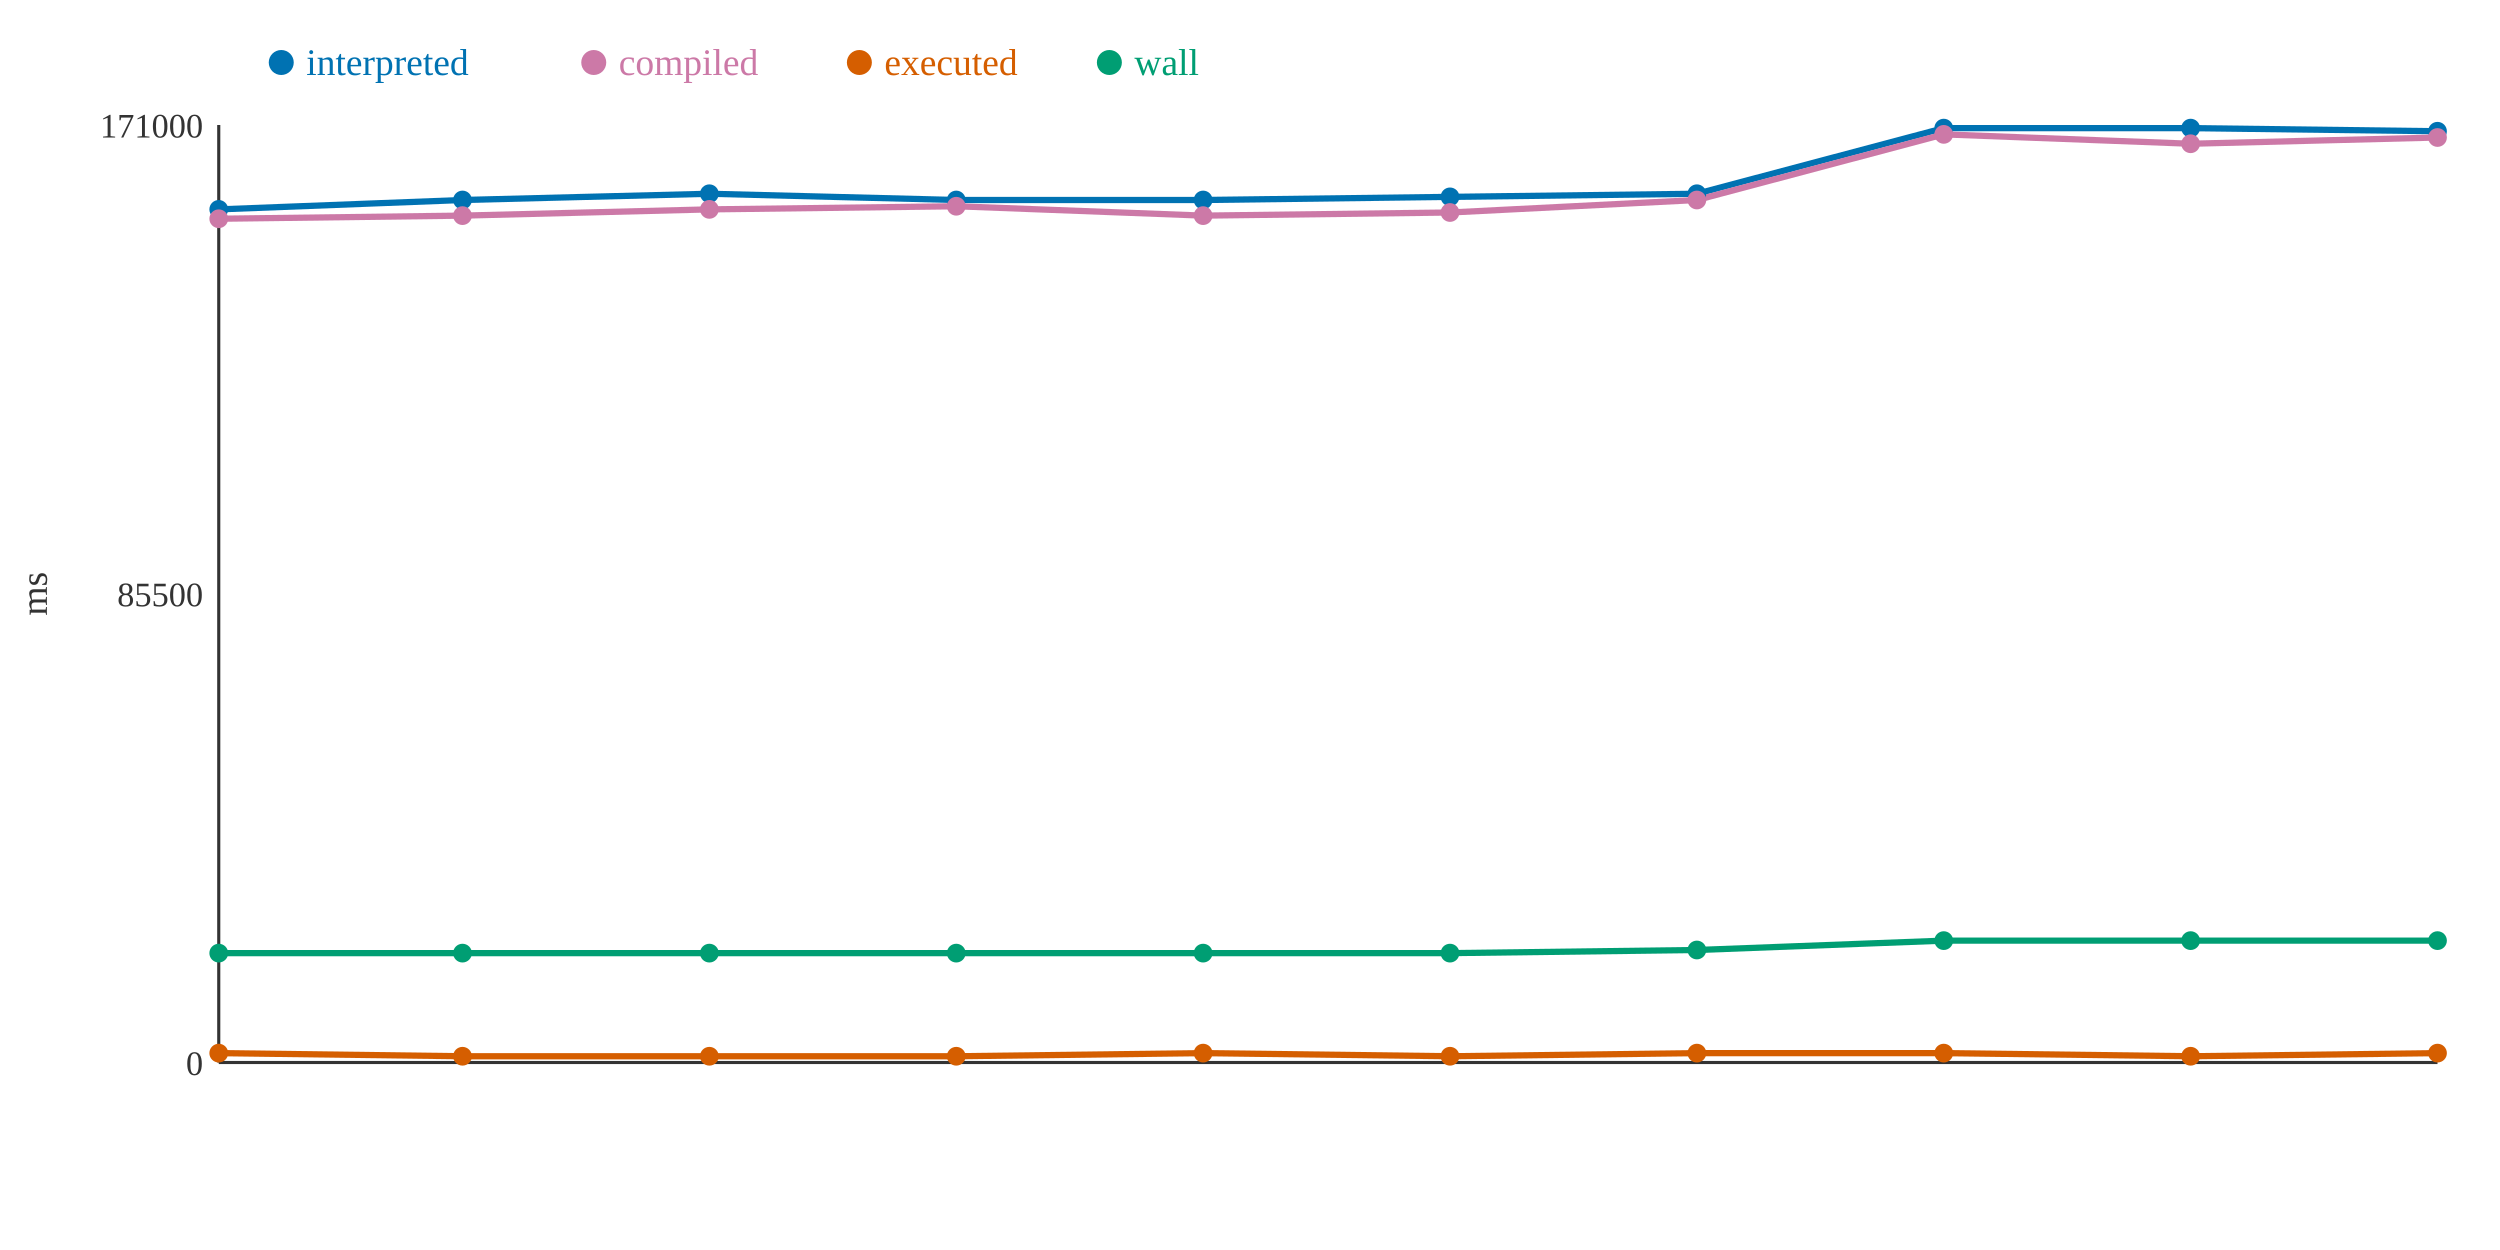
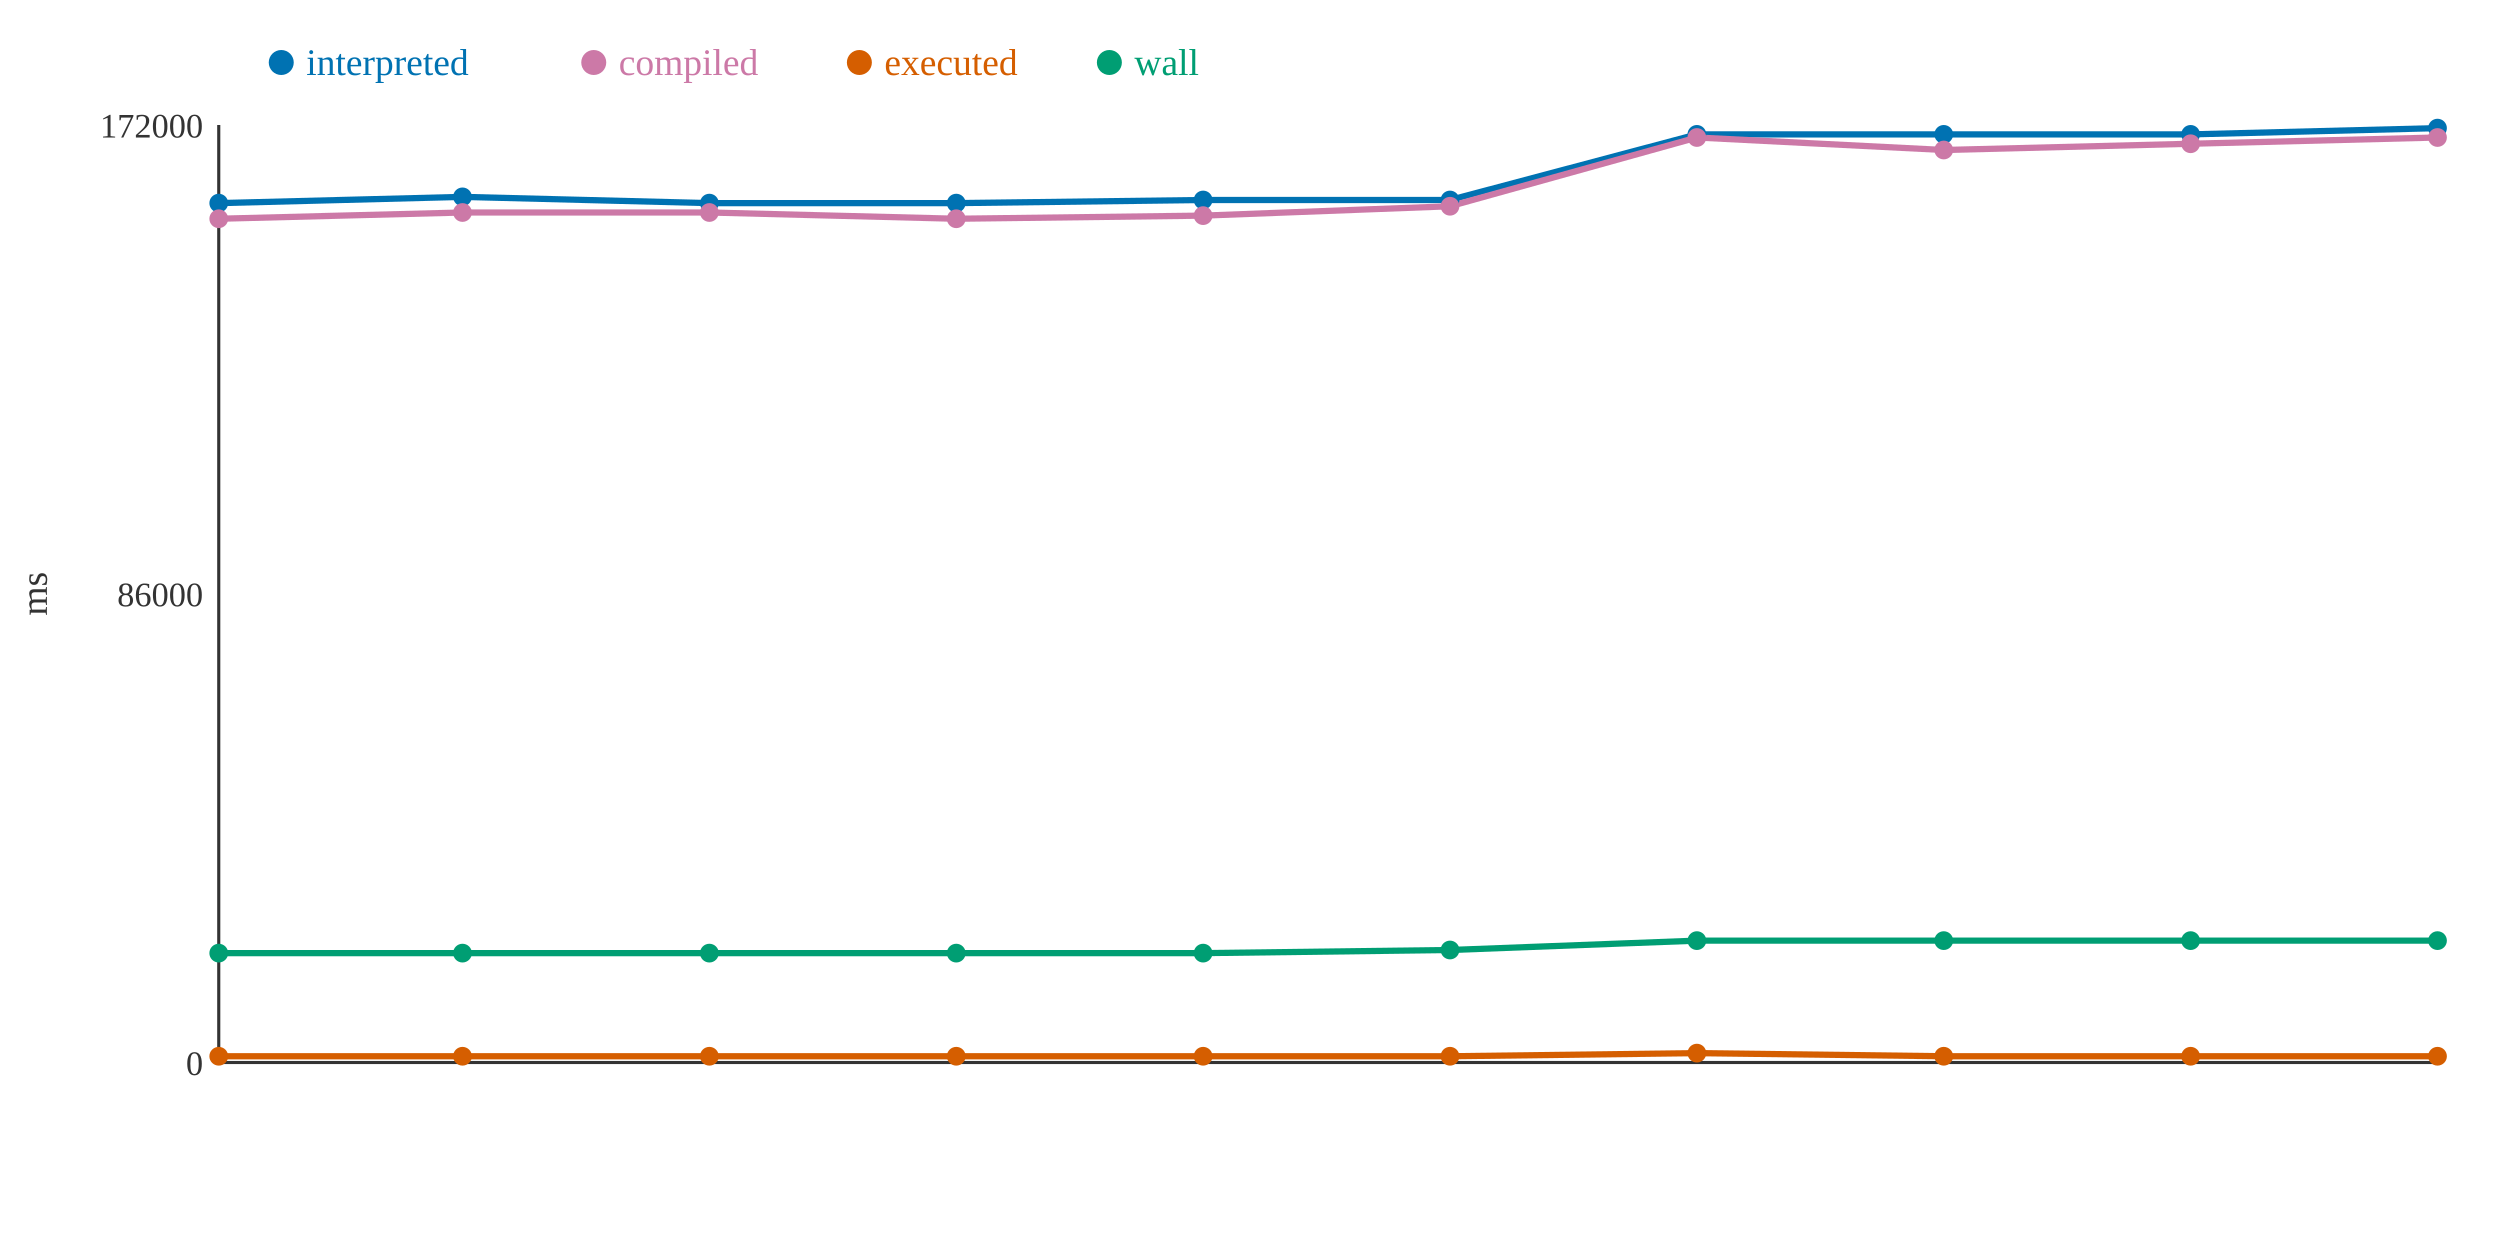
<svg xmlns="http://www.w3.org/2000/svg" width="800" height="400">
  <rect width="800" height="400" fill="white" />
  <line x1="70" y1="40" x2="70" y2="340" stroke="#333" stroke-width="1" />
  <line x1="70" y1="340" x2="780" y2="340" stroke="#333" stroke-width="1" />
  <text x="65" y="344" text-anchor="end" font-size="11" fill="#333">0</text>
-   <text x="65" y="194" text-anchor="end" font-size="11" fill="#333">85500</text>
-   <text x="65" y="44" text-anchor="end" font-size="11" fill="#333">171000</text>
+   <text x="65" y="194" text-anchor="end" font-size="11" fill="#333">86000</text>
+   <text x="65" y="44" text-anchor="end" font-size="11" fill="#333">172000</text>
  <text x="15" y="190" text-anchor="middle" font-size="12" fill="#333" transform="rotate(-90 15 190)">ms</text>
-   <polyline points="70,67 148,64 227,62 306,64 385,64 464,63 543,62 622,41 701,41 780,42" fill="none" stroke="#0072B2" stroke-width="2" />
-   <polyline points="70,70 148,69 227,67 306,66 385,69 464,68 543,64 622,43 701,46 780,44" fill="none" stroke="#CC79A7" stroke-width="2" />
-   <polyline points="70,337 148,338 227,338 306,338 385,337 464,338 543,337 622,337 701,338 780,337" fill="none" stroke="#D55E00" stroke-width="2" />
-   <polyline points="70,305 148,305 227,305 306,305 385,305 464,305 543,304 622,301 701,301 780,301" fill="none" stroke="#009E73" stroke-width="2" />
-   <circle cx="70" cy="67" r="3" fill="#0072B2" />
+   <polyline points="70,65 148,63 227,65 306,65 385,64 464,64 543,43 622,43 701,43 780,41" fill="none" stroke="#0072B2" stroke-width="2" />
+   <polyline points="70,70 148,68 227,68 306,70 385,69 464,66 543,44 622,48 701,46 780,44" fill="none" stroke="#CC79A7" stroke-width="2" />
+   <polyline points="70,338 148,338 227,338 306,338 385,338 464,338 543,337 622,338 701,338 780,338" fill="none" stroke="#D55E00" stroke-width="2" />
+   <polyline points="70,305 148,305 227,305 306,305 385,305 464,304 543,301 622,301 701,301 780,301" fill="none" stroke="#009E73" stroke-width="2" />
+   <circle cx="70" cy="65" r="3" fill="#0072B2" />
  <circle cx="70" cy="70" r="3" fill="#CC79A7" />
-   <circle cx="70" cy="337" r="3" fill="#D55E00" />
+   <circle cx="70" cy="338" r="3" fill="#D55E00" />
  <circle cx="70" cy="305" r="3" fill="#009E73" />
-   <circle cx="148" cy="64" r="3" fill="#0072B2" />
-   <circle cx="148" cy="69" r="3" fill="#CC79A7" />
+   <circle cx="148" cy="63" r="3" fill="#0072B2" />
+   <circle cx="148" cy="68" r="3" fill="#CC79A7" />
  <circle cx="148" cy="338" r="3" fill="#D55E00" />
  <circle cx="148" cy="305" r="3" fill="#009E73" />
-   <circle cx="227" cy="62" r="3" fill="#0072B2" />
-   <circle cx="227" cy="67" r="3" fill="#CC79A7" />
+   <circle cx="227" cy="65" r="3" fill="#0072B2" />
+   <circle cx="227" cy="68" r="3" fill="#CC79A7" />
  <circle cx="227" cy="338" r="3" fill="#D55E00" />
  <circle cx="227" cy="305" r="3" fill="#009E73" />
-   <circle cx="306" cy="64" r="3" fill="#0072B2" />
-   <circle cx="306" cy="66" r="3" fill="#CC79A7" />
+   <circle cx="306" cy="65" r="3" fill="#0072B2" />
+   <circle cx="306" cy="70" r="3" fill="#CC79A7" />
  <circle cx="306" cy="338" r="3" fill="#D55E00" />
  <circle cx="306" cy="305" r="3" fill="#009E73" />
  <circle cx="385" cy="64" r="3" fill="#0072B2" />
  <circle cx="385" cy="69" r="3" fill="#CC79A7" />
-   <circle cx="385" cy="337" r="3" fill="#D55E00" />
+   <circle cx="385" cy="338" r="3" fill="#D55E00" />
  <circle cx="385" cy="305" r="3" fill="#009E73" />
-   <circle cx="464" cy="63" r="3" fill="#0072B2" />
-   <circle cx="464" cy="68" r="3" fill="#CC79A7" />
+   <circle cx="464" cy="64" r="3" fill="#0072B2" />
+   <circle cx="464" cy="66" r="3" fill="#CC79A7" />
  <circle cx="464" cy="338" r="3" fill="#D55E00" />
-   <circle cx="464" cy="305" r="3" fill="#009E73" />
-   <circle cx="543" cy="62" r="3" fill="#0072B2" />
-   <circle cx="543" cy="64" r="3" fill="#CC79A7" />
+   <circle cx="464" cy="304" r="3" fill="#009E73" />
+   <circle cx="543" cy="43" r="3" fill="#0072B2" />
+   <circle cx="543" cy="44" r="3" fill="#CC79A7" />
  <circle cx="543" cy="337" r="3" fill="#D55E00" />
-   <circle cx="543" cy="304" r="3" fill="#009E73" />
-   <circle cx="622" cy="41" r="3" fill="#0072B2" />
-   <circle cx="622" cy="43" r="3" fill="#CC79A7" />
-   <circle cx="622" cy="337" r="3" fill="#D55E00" />
+   <circle cx="543" cy="301" r="3" fill="#009E73" />
+   <circle cx="622" cy="43" r="3" fill="#0072B2" />
+   <circle cx="622" cy="48" r="3" fill="#CC79A7" />
+   <circle cx="622" cy="338" r="3" fill="#D55E00" />
  <circle cx="622" cy="301" r="3" fill="#009E73" />
-   <circle cx="701" cy="41" r="3" fill="#0072B2" />
+   <circle cx="701" cy="43" r="3" fill="#0072B2" />
  <circle cx="701" cy="46" r="3" fill="#CC79A7" />
  <circle cx="701" cy="338" r="3" fill="#D55E00" />
  <circle cx="701" cy="301" r="3" fill="#009E73" />
-   <circle cx="780" cy="42" r="3" fill="#0072B2" />
+   <circle cx="780" cy="41" r="3" fill="#0072B2" />
  <circle cx="780" cy="44" r="3" fill="#CC79A7" />
-   <circle cx="780" cy="337" r="3" fill="#D55E00" />
+   <circle cx="780" cy="338" r="3" fill="#D55E00" />
  <circle cx="780" cy="301" r="3" fill="#009E73" />
  <circle cx="90" cy="20" r="4" fill="#0072B2" />
  <text x="98" y="24" text-anchor="start" font-size="12" fill="#0072B2">interpreted</text>
  <circle cx="190" cy="20" r="4" fill="#CC79A7" />
  <text x="198" y="24" text-anchor="start" font-size="12" fill="#CC79A7">compiled</text>
  <circle cx="275" cy="20" r="4" fill="#D55E00" />
  <text x="283" y="24" text-anchor="start" font-size="12" fill="#D55E00">executed</text>
  <circle cx="355" cy="20" r="4" fill="#009E73" />
  <text x="363" y="24" text-anchor="start" font-size="12" fill="#009E73">wall</text>
</svg>
